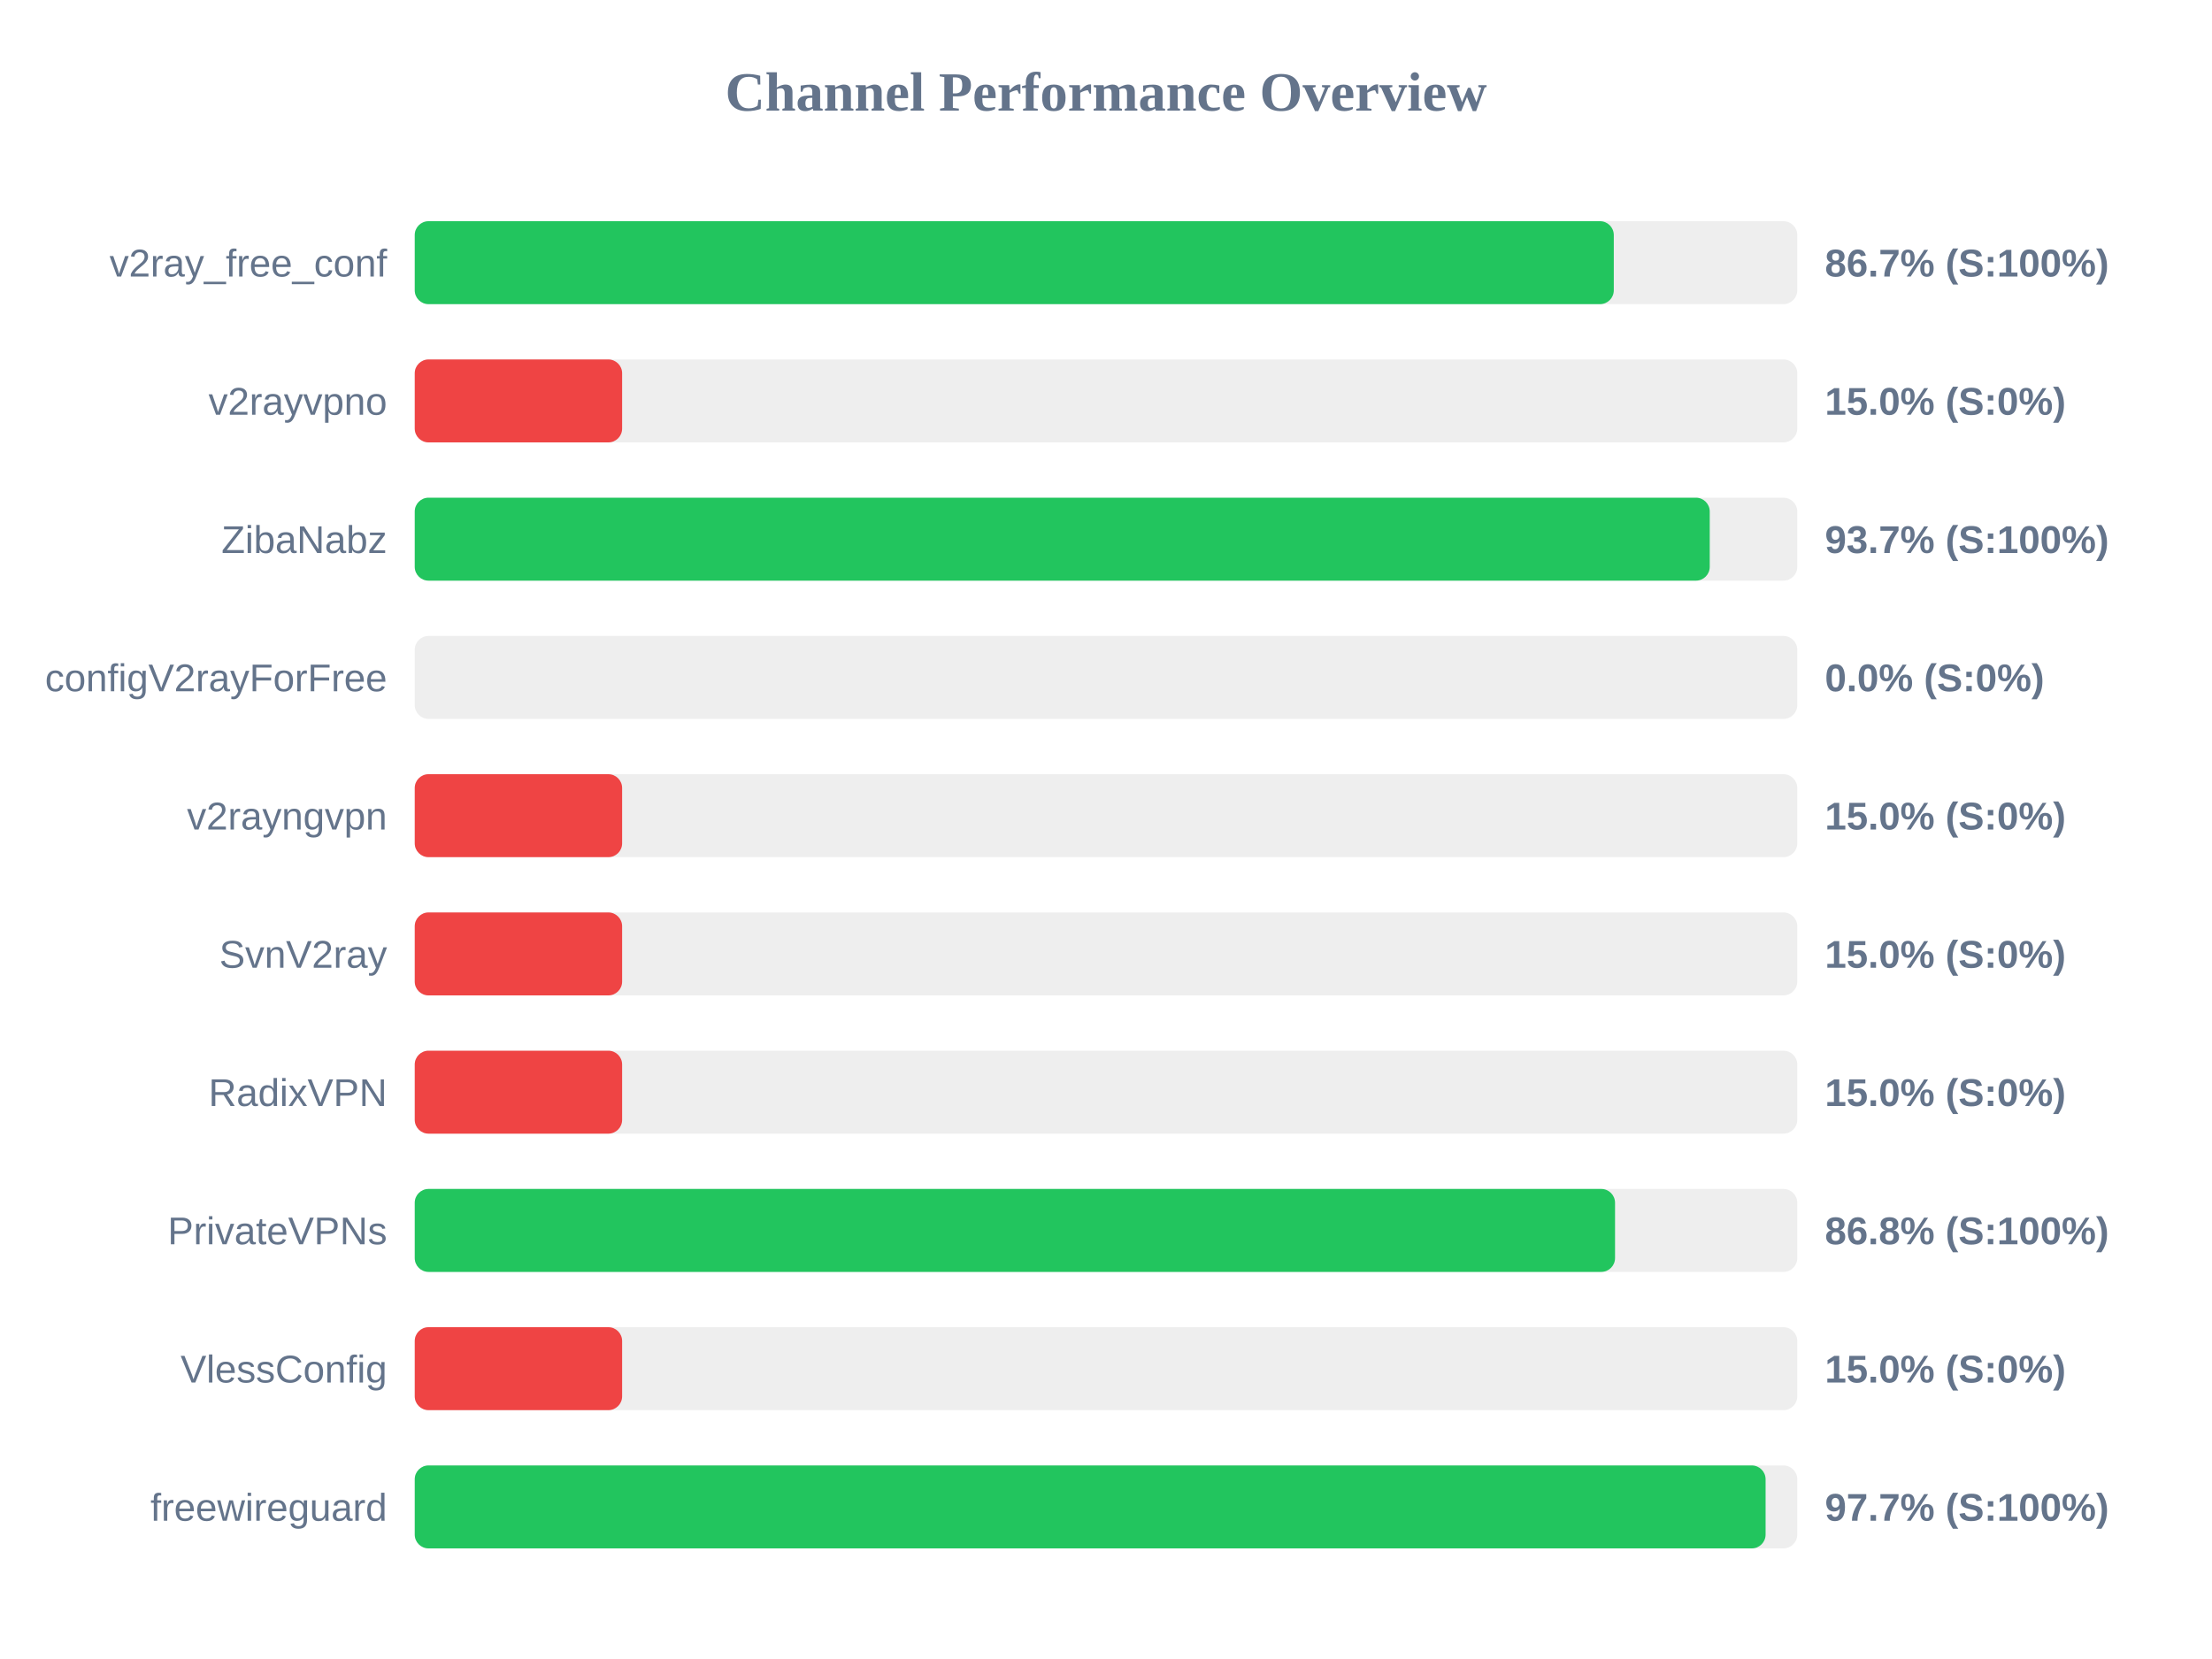
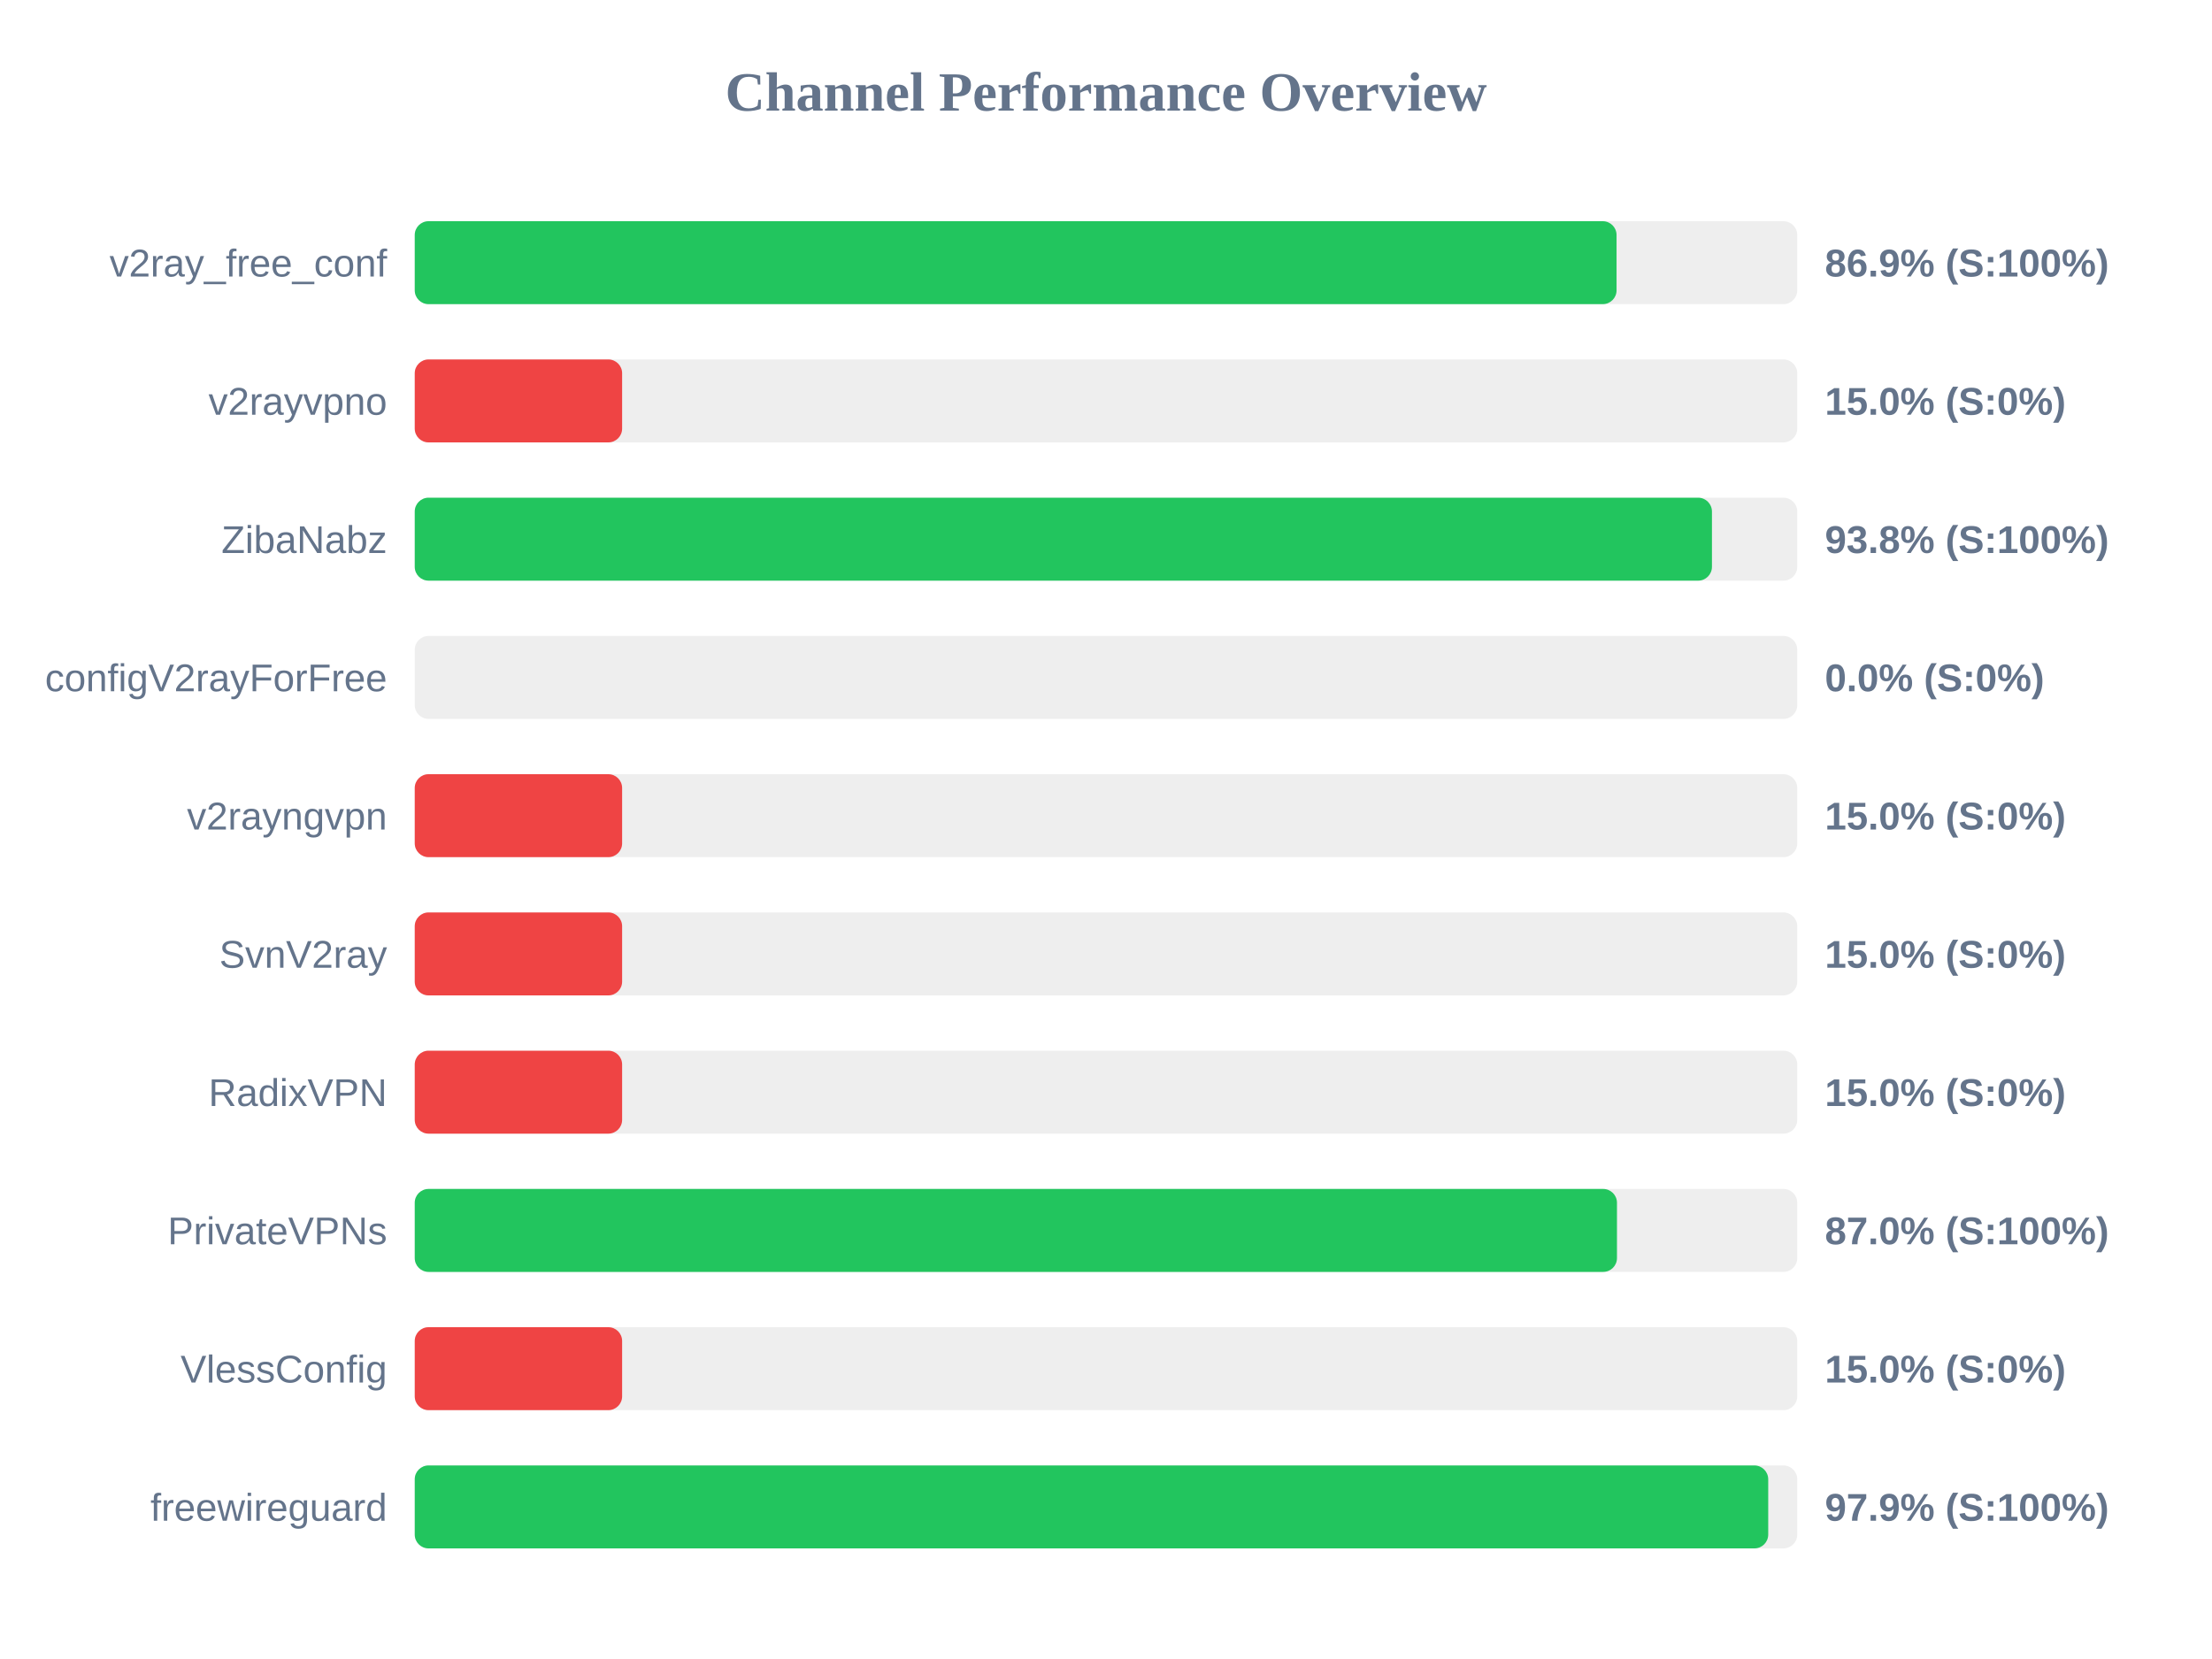
<svg xmlns="http://www.w3.org/2000/svg" width="800" height="600" version="1.1">
  <style>
        .row { font: 14px Arial; fill: #64748b; }
        .score { font: bold 14px Arial; fill: #64748b; }
    </style>
  <text x="400" y="40" text-anchor="middle" font-size="20px" font-weight="bold" fill="#64748b">Channel Performance Overview</text>
  <rect x="150" y="80" width="500" height="30" fill="#eee" rx="5" />
-   <rect x="150" y="80" width="433.65" height="30" fill="#22c55e" rx="5" />
+   <rect x="150" y="80" width="434.65" height="30" fill="#22c55e" rx="5" />
  <text x="140" y="100" text-anchor="end" class="row">v2ray_free_conf</text>
-   <text x="660" y="100" text-anchor="start" class="score">86.7% (S:100%)</text>
+   <text x="660" y="100" text-anchor="start" class="score">86.9% (S:100%)</text>
  <rect x="150" y="130" width="500" height="30" fill="#eee" rx="5" />
  <rect x="150" y="130" width="75.0" height="30" fill="#ef4444" rx="5" />
  <text x="140" y="150" text-anchor="end" class="row">v2rayvpno</text>
  <text x="660" y="150" text-anchor="start" class="score">15.0% (S:0%)</text>
  <rect x="150" y="180" width="500" height="30" fill="#eee" rx="5" />
-   <rect x="150" y="180" width="468.35" height="30" fill="#22c55e" rx="5" />
+   <rect x="150" y="180" width="469.15" height="30" fill="#22c55e" rx="5" />
  <text x="140" y="200" text-anchor="end" class="row">ZibaNabz</text>
-   <text x="660" y="200" text-anchor="start" class="score">93.7% (S:100%)</text>
+   <text x="660" y="200" text-anchor="start" class="score">93.8% (S:100%)</text>
  <rect x="150" y="230" width="500" height="30" fill="#eee" rx="5" />
  <rect x="150" y="230" width="0.0" height="30" fill="#ef4444" rx="5" />
  <text x="140" y="250" text-anchor="end" class="row">configV2rayForFree</text>
  <text x="660" y="250" text-anchor="start" class="score">0.0% (S:0%)</text>
  <rect x="150" y="280" width="500" height="30" fill="#eee" rx="5" />
  <rect x="150" y="280" width="75.0" height="30" fill="#ef4444" rx="5" />
  <text x="140" y="300" text-anchor="end" class="row">v2rayngvpn</text>
  <text x="660" y="300" text-anchor="start" class="score">15.0% (S:0%)</text>
  <rect x="150" y="330" width="500" height="30" fill="#eee" rx="5" />
  <rect x="150" y="330" width="75.0" height="30" fill="#ef4444" rx="5" />
  <text x="140" y="350" text-anchor="end" class="row">SvnV2ray</text>
  <text x="660" y="350" text-anchor="start" class="score">15.0% (S:0%)</text>
  <rect x="150" y="380" width="500" height="30" fill="#eee" rx="5" />
  <rect x="150" y="380" width="75.0" height="30" fill="#ef4444" rx="5" />
  <text x="140" y="400" text-anchor="end" class="row">RadixVPN</text>
  <text x="660" y="400" text-anchor="start" class="score">15.0% (S:0%)</text>
  <rect x="150" y="430" width="500" height="30" fill="#eee" rx="5" />
-   <rect x="150" y="430" width="434.1" height="30" fill="#22c55e" rx="5" />
+   <rect x="150" y="430" width="434.8" height="30" fill="#22c55e" rx="5" />
  <text x="140" y="450" text-anchor="end" class="row">PrivateVPNs</text>
-   <text x="660" y="450" text-anchor="start" class="score">86.8% (S:100%)</text>
+   <text x="660" y="450" text-anchor="start" class="score">87.0% (S:100%)</text>
  <rect x="150" y="480" width="500" height="30" fill="#eee" rx="5" />
  <rect x="150" y="480" width="75.0" height="30" fill="#ef4444" rx="5" />
  <text x="140" y="500" text-anchor="end" class="row">VlessConfig</text>
  <text x="660" y="500" text-anchor="start" class="score">15.0% (S:0%)</text>
  <rect x="150" y="530" width="500" height="30" fill="#eee" rx="5" />
-   <rect x="150" y="530" width="488.55" height="30" fill="#22c55e" rx="5" />
+   <rect x="150" y="530" width="489.5" height="30" fill="#22c55e" rx="5" />
  <text x="140" y="550" text-anchor="end" class="row">freewireguard</text>
-   <text x="660" y="550" text-anchor="start" class="score">97.7% (S:100%)</text>
+   <text x="660" y="550" text-anchor="start" class="score">97.9% (S:100%)</text>
</svg>
